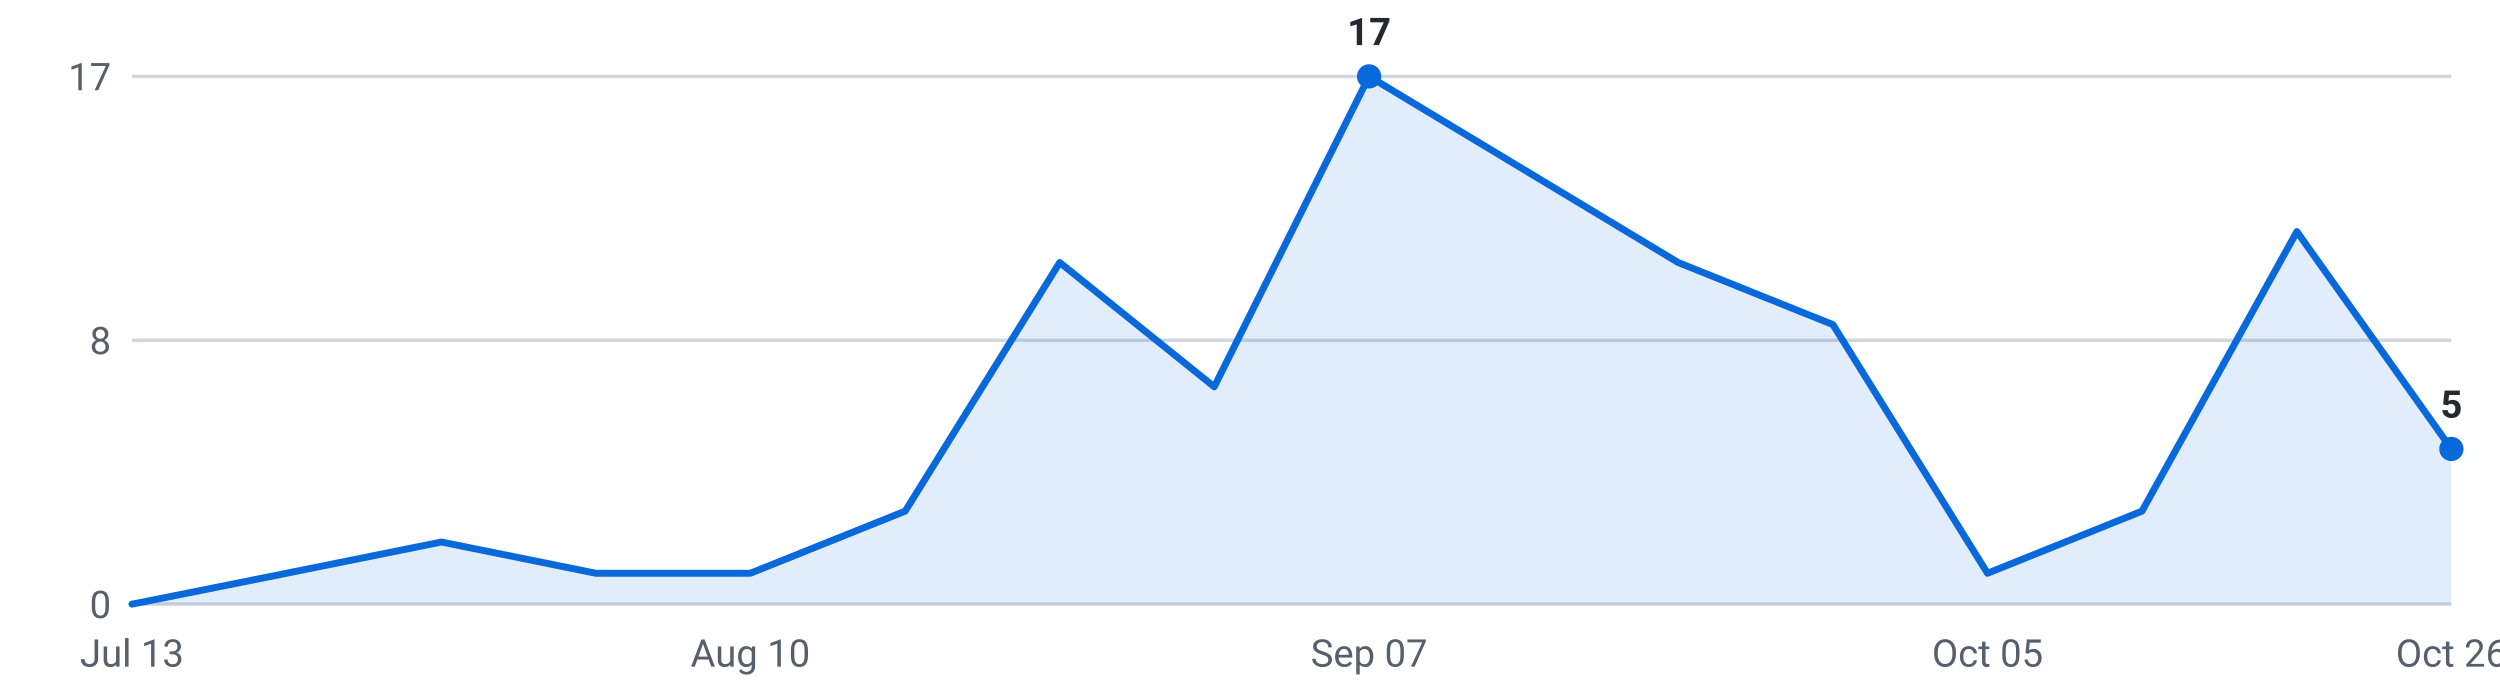
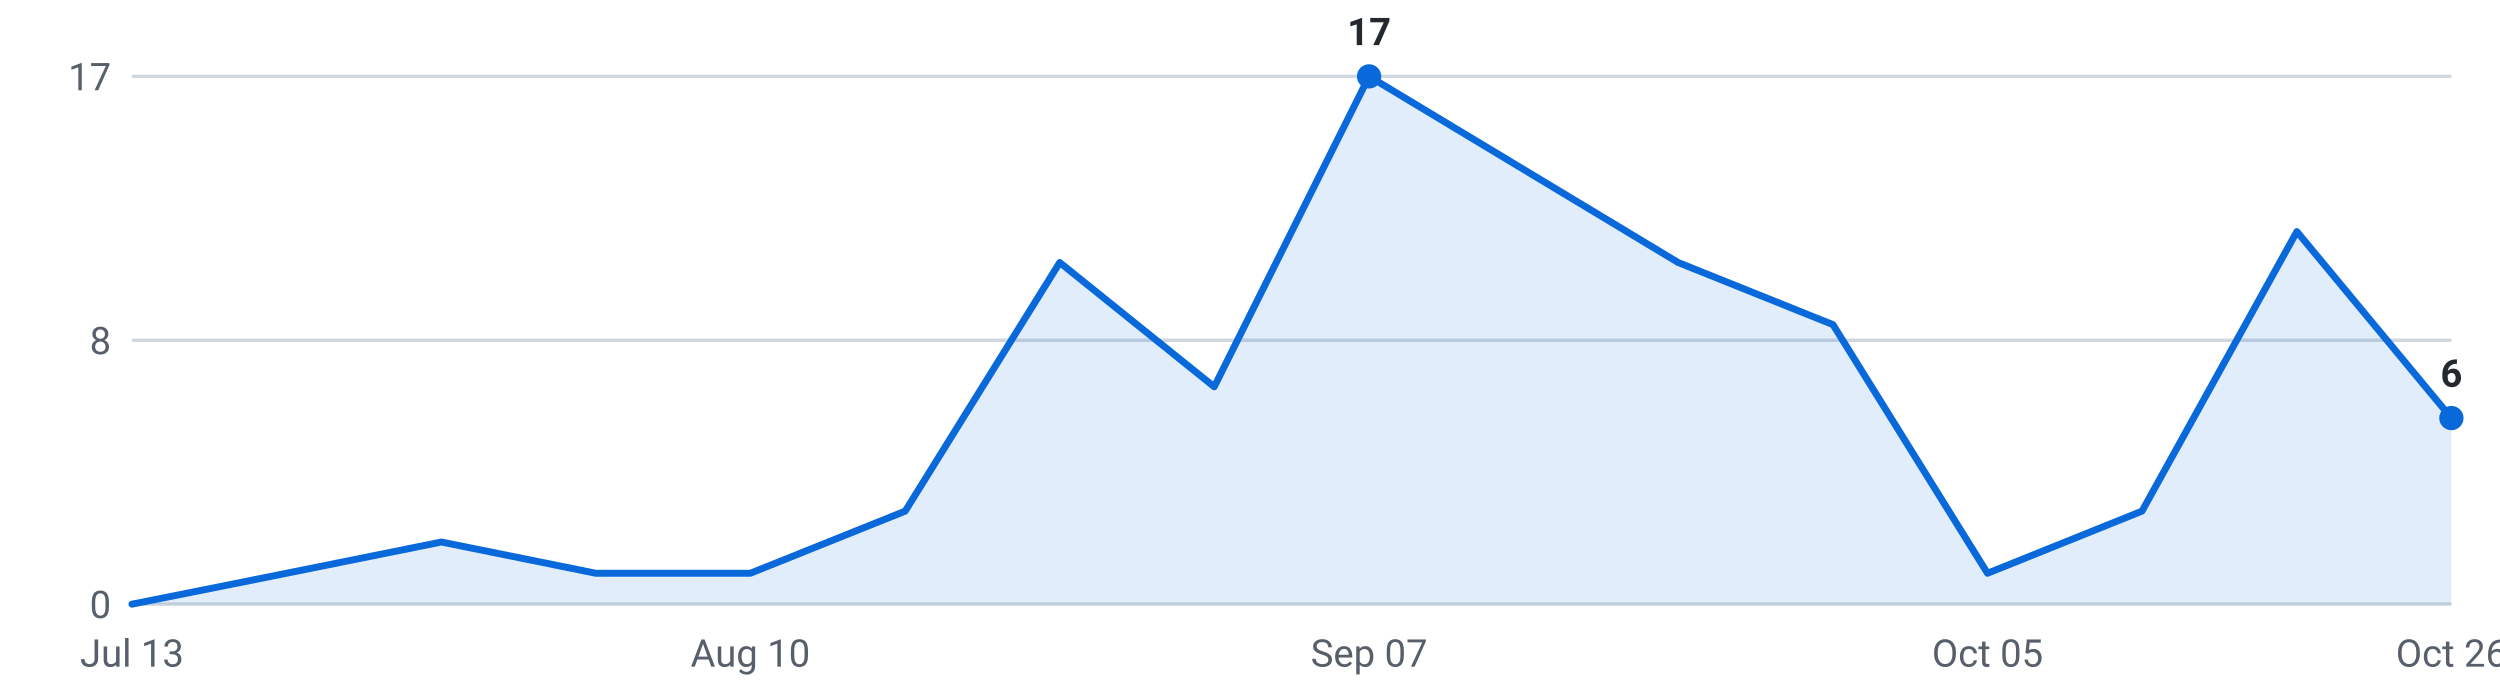
<svg xmlns="http://www.w3.org/2000/svg" viewBox="0 0 720 200" width="720" height="200" role="img" aria-label="Internships posted per week, last 16 weeks">
  <g font-family="-apple-system,Segoe UI,Roboto,sans-serif" font-size="11">
    <line x1="38" y1="174.0" x2="706" y2="174.0" stroke="#d0d7de" stroke-width="1" />
    <text x="32" y="178.0" text-anchor="end" fill="#57606a">0</text>
    <line x1="38" y1="98.0" x2="706" y2="98.0" stroke="#d0d7de" stroke-width="1" />
    <text x="32" y="102.0" text-anchor="end" fill="#57606a">8</text>
    <line x1="38" y1="22.0" x2="706" y2="22.0" stroke="#d0d7de" stroke-width="1" />
    <text x="32" y="26.0" text-anchor="end" fill="#57606a">17</text>
-     <path d="M38.0,174 L38.0,174.0 L82.5,165.1 L127.1,156.1 L171.6,165.1 L216.1,165.1 L260.7,147.2 L305.2,75.6 L349.7,111.4 L394.3,22.0 L438.8,48.8 L483.3,75.6 L527.9,93.5 L572.4,165.1 L616.9,147.2 L661.5,66.7 L706.0,129.3 L706.0,174 Z" fill="#0969da" fill-opacity="0.12" />
-     <polyline points="38.0,174.0 82.5,165.1 127.1,156.1 171.6,165.1 216.1,165.1 260.7,147.2 305.2,75.6 349.7,111.4 394.3,22.0 438.8,48.8 483.3,75.6 527.9,93.5 572.4,165.1 616.9,147.2 661.5,66.7 706.0,129.3" fill="none" stroke="#0969da" stroke-width="2" stroke-linejoin="round" stroke-linecap="round" />
+     <path d="M38.0,174 L38.0,174.0 L82.5,165.1 L127.1,156.1 L171.6,165.1 L216.1,165.1 L260.7,147.2 L305.2,75.6 L349.7,111.4 L394.3,22.0 L438.8,48.8 L483.3,75.6 L527.9,93.5 L572.4,165.1 L616.9,147.2 L661.5,66.7 L706.0,120.4 L706.0,174 Z" fill="#0969da" fill-opacity="0.12" />
+     <polyline points="38.0,174.0 82.5,165.1 127.1,156.1 171.6,165.1 216.1,165.1 260.7,147.2 305.2,75.6 349.7,111.4 394.3,22.0 438.8,48.8 483.3,75.6 527.9,93.5 572.4,165.1 616.9,147.2 661.5,66.7 706.0,120.4" fill="none" stroke="#0969da" stroke-width="2" stroke-linejoin="round" stroke-linecap="round" />
    <circle cx="394.3" cy="22.0" r="3.5" fill="#0969da" />
    <text x="394.3" y="13.0" text-anchor="middle" fill="#24292f" font-weight="600">17</text>
-     <circle cx="706.0" cy="129.3" r="3.5" fill="#0969da" />
-     <text x="706.0" y="120.3" text-anchor="middle" fill="#24292f" font-weight="600">5</text>
+     <circle cx="706.0" cy="120.4" r="3.5" fill="#0969da" />
+     <text x="706.0" y="111.4" text-anchor="middle" fill="#24292f" font-weight="600">6</text>
    <text x="38.0" y="192" text-anchor="middle" fill="#57606a">Jul 13</text>
    <text x="216.1" y="192" text-anchor="middle" fill="#57606a">Aug 10</text>
    <text x="394.3" y="192" text-anchor="middle" fill="#57606a">Sep 07</text>
    <text x="572.4" y="192" text-anchor="middle" fill="#57606a">Oct 05</text>
    <text x="706.0" y="192" text-anchor="middle" fill="#57606a">Oct 26</text>
  </g>
</svg>
